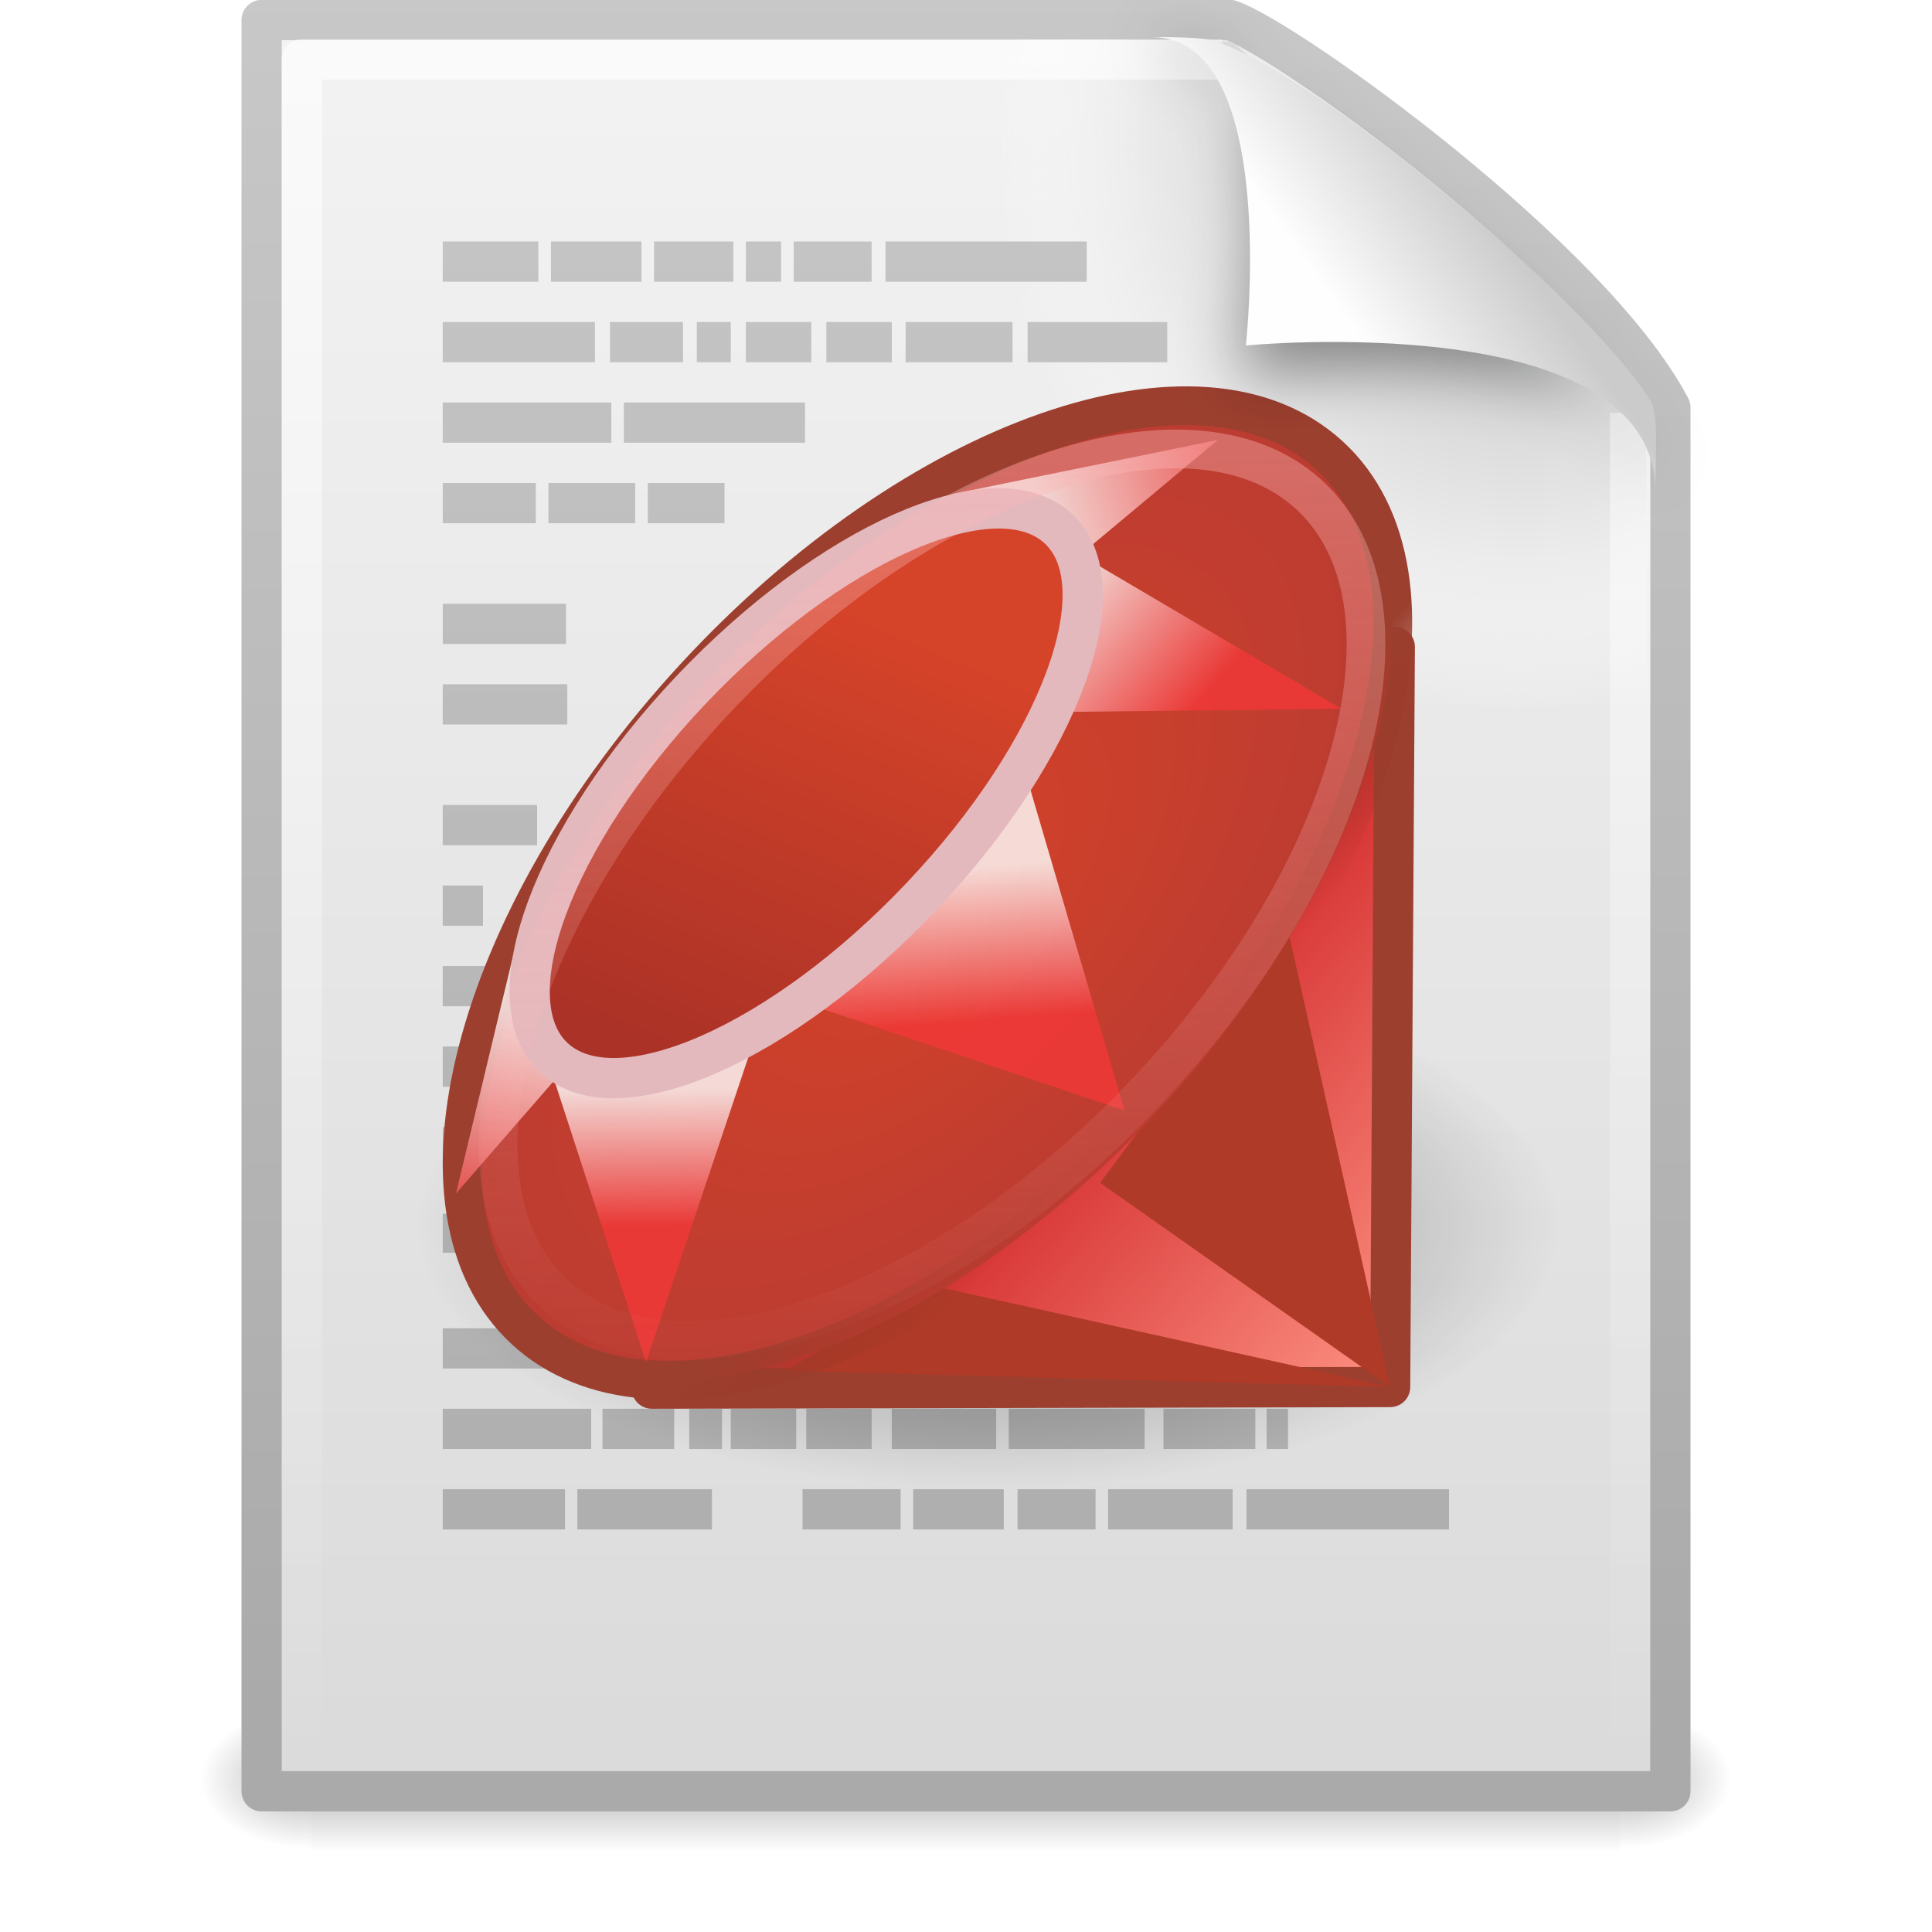
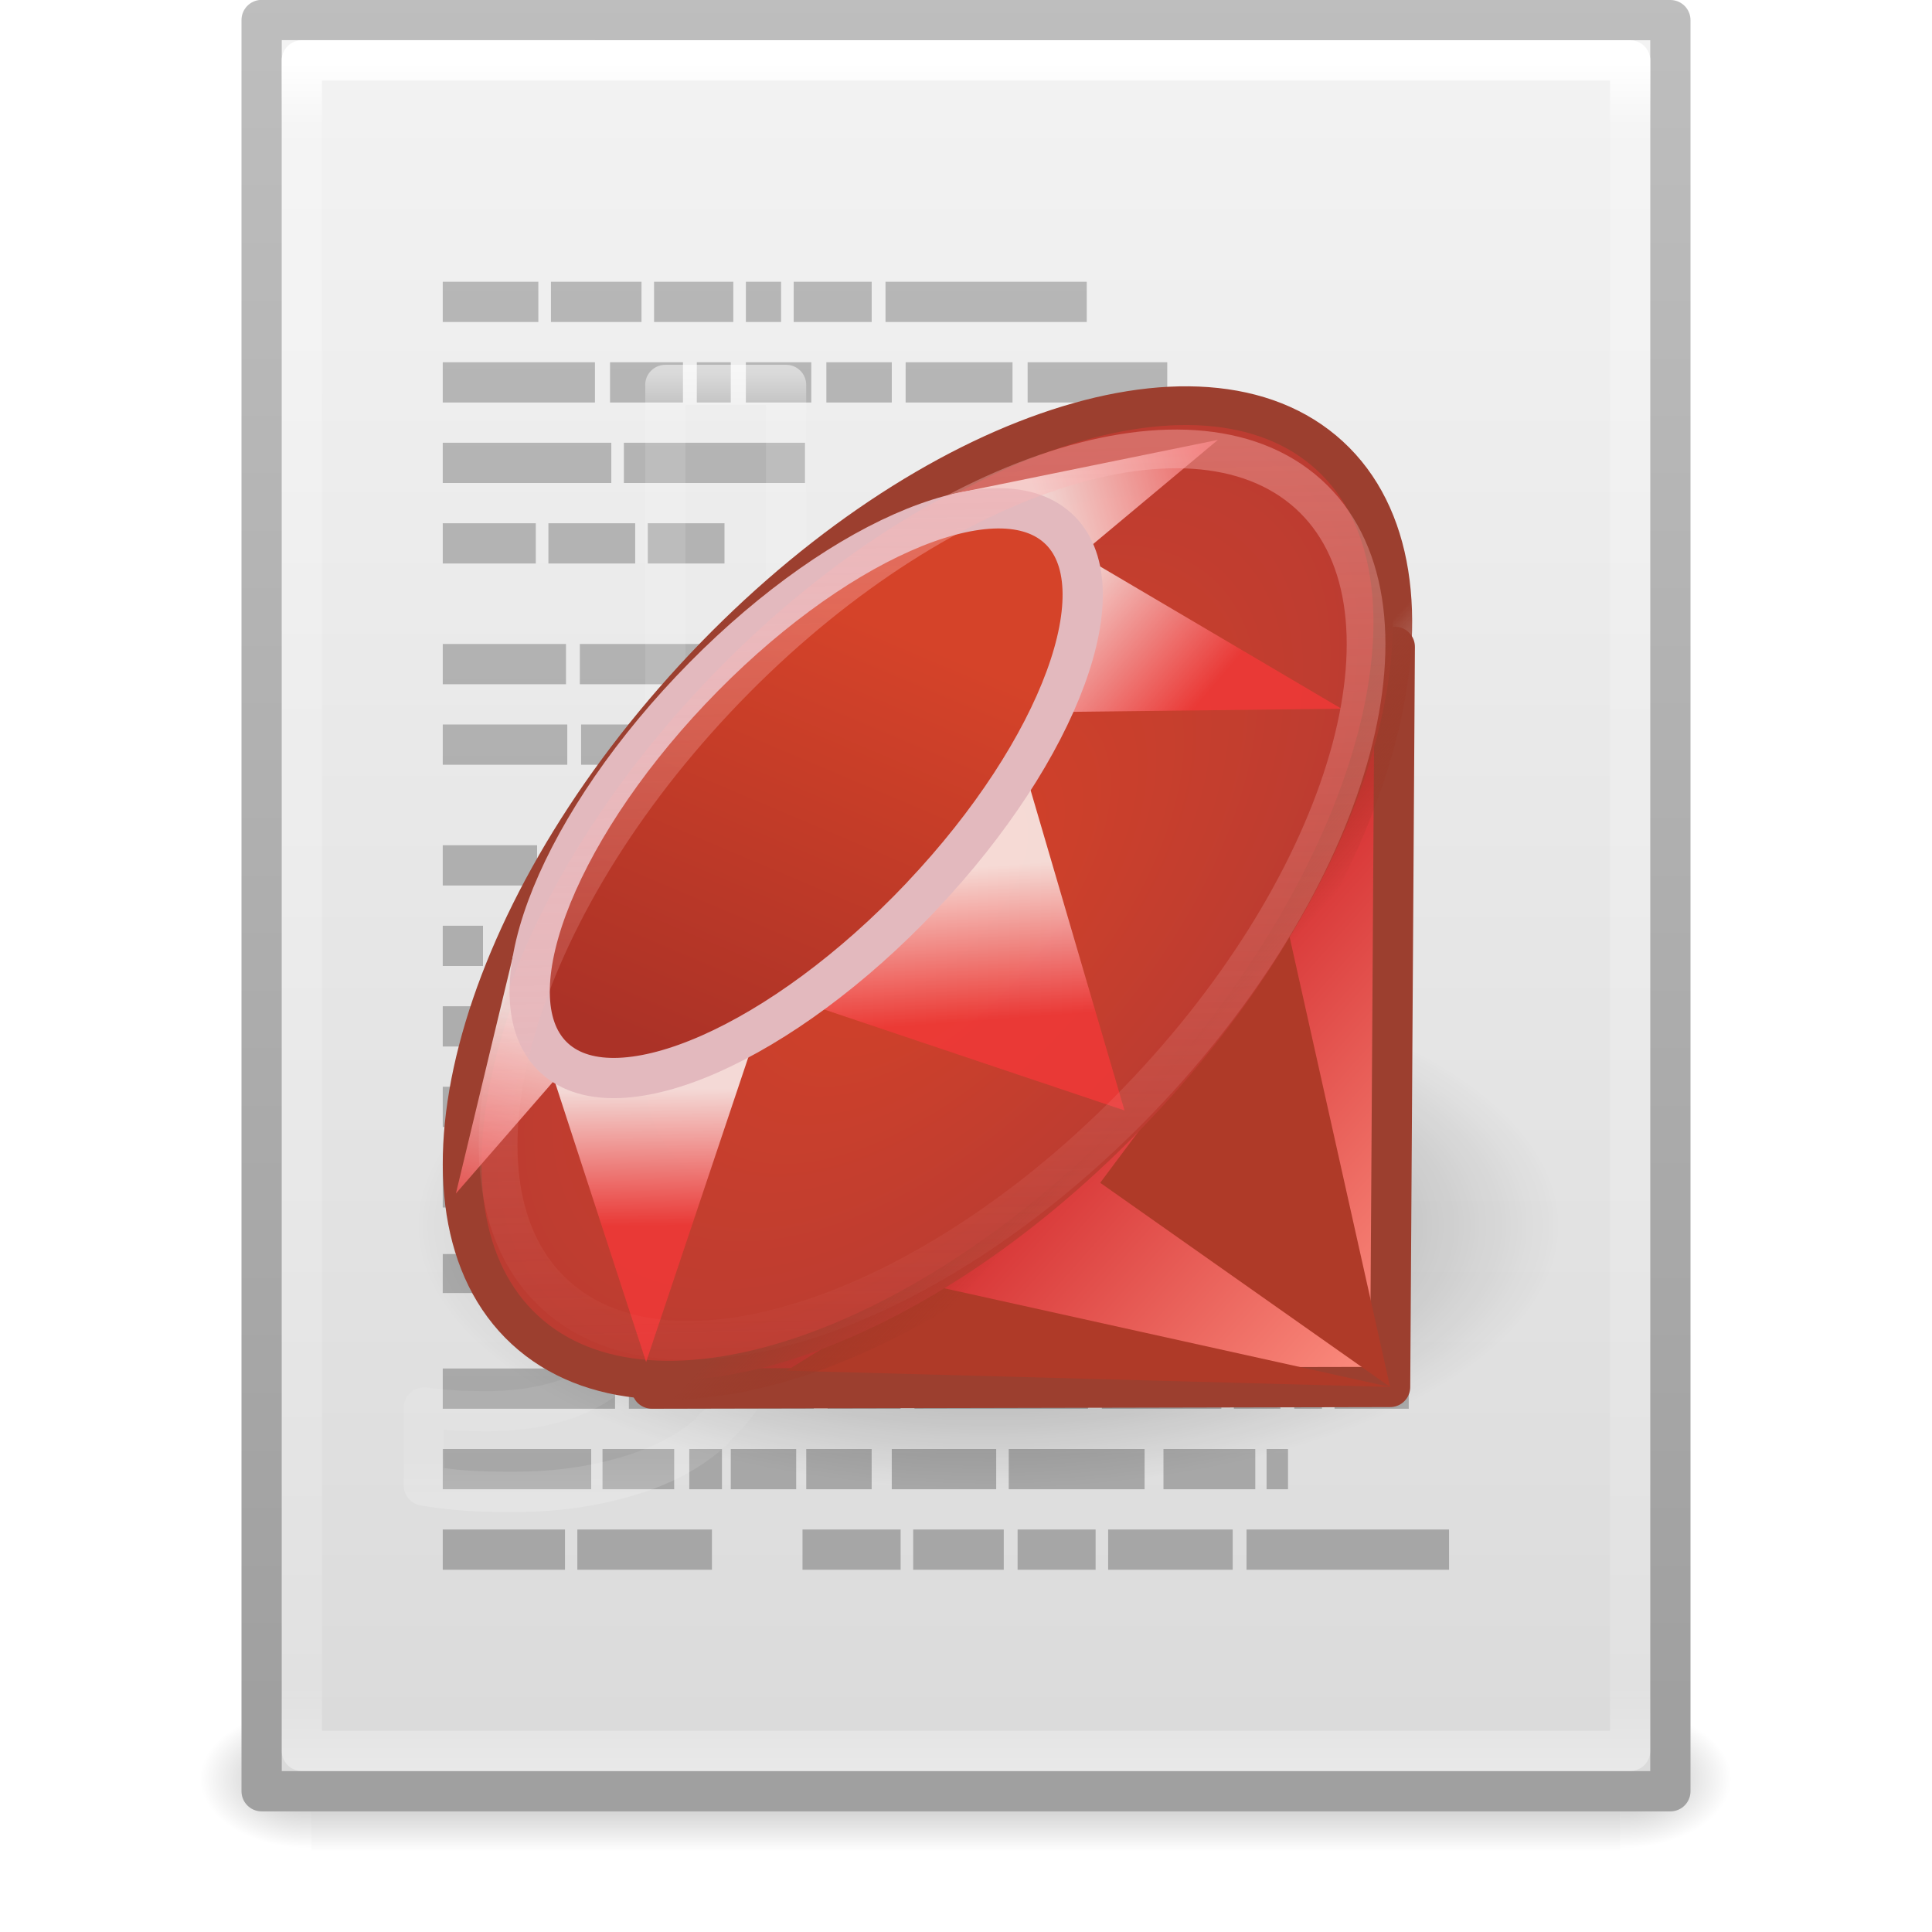
- <svg xmlns="http://www.w3.org/2000/svg" xmlns:xlink="http://www.w3.org/1999/xlink" version="1.0" width="48" height="48" id="svg2521">
-   <defs id="defs2523">
+ <svg xmlns="http://www.w3.org/2000/svg" xmlns:xlink="http://www.w3.org/1999/xlink" width="48px" height="48px" id="svg4277" version="1.1">
+   <defs id="defs4279">
+     <linearGradient xlink:href="#linearGradient4141" id="linearGradient4596-3" gradientUnits="userSpaceOnUse" gradientTransform="translate(34.97324,-3.606901)" x1="-10.106" y1="15.035" x2="-10.106" y2="37.037" />
+     <linearGradient id="linearGradient4141">
+       <stop offset="0" style="stop-color:#ffffff;stop-opacity:1;" id="stop4143" />
+       <stop id="stop4145" style="stop-color:#ffffff;stop-opacity:0.235;" offset="0.06" />
+       <stop offset="0.856" style="stop-color:#ffffff;stop-opacity:0.157;" id="stop4147" />
+       <stop offset="1" style="stop-color:#ffffff;stop-opacity:0.392;" id="stop4149" />
+     </linearGradient>
+     <linearGradient id="linearGradient3671-580">
+       <stop offset="0" style="stop-color:#fc93dc;stop-opacity:1" id="stop4088" />
+       <stop offset="0.262" style="stop-color:#da72d3;stop-opacity:1" id="stop4090" />
+       <stop offset="0.705" style="stop-color:#a33fab;stop-opacity:1" id="stop4092" />
+       <stop offset="1" style="stop-color:#502b58;stop-opacity:1" id="stop4094" />
+     </linearGradient>
+     <linearGradient id="linearGradient3707-662">
+       <stop offset="0" style="stop-color:#542f57;stop-opacity:1" id="stop4098" />
+       <stop offset="1" style="stop-color:#bb5ca4;stop-opacity:1" id="stop4100" />
+     </linearGradient>
+     <linearGradient xlink:href="#linearGradient3977-0-2" id="linearGradient4467-5" gradientUnits="userSpaceOnUse" gradientTransform="translate(4.116098,-3.606901)" x1="29.465" y1="12.866" x2="29.465" y2="41.03" />
+     <linearGradient id="linearGradient3977-0-2">
+       <stop offset="0" style="stop-color:#ffffff;stop-opacity:1;" id="stop3979-5-6" />
+       <stop id="stop3981-7-1" style="stop-color:#ffffff;stop-opacity:0.235;" offset="0.036" />
+       <stop offset="0.951" style="stop-color:#ffffff;stop-opacity:0.157;" id="stop3983-6-1" />
+       <stop offset="1" style="stop-color:#ffffff;stop-opacity:0.392;" id="stop3985-4-7" />
+     </linearGradient>
+     <linearGradient xlink:href="#linearGradient5031" id="linearGradient3797" x1="23.749" y1="44.759" x2="23.749" y2="0.498" gradientUnits="userSpaceOnUse" />
+     <linearGradient id="linearGradient5031">
+       <stop id="stop5033" style="stop-color:#a3a3a3;stop-opacity:1" offset="0" />
+       <stop id="stop5035" style="stop-color:#bababa;stop-opacity:1" offset="1" />
+     </linearGradient>
+     <linearGradient xlink:href="#linearGradient3977" id="linearGradient3988" gradientUnits="userSpaceOnUse" gradientTransform="matrix(0.8918919,0,0,1.135135,2.5946,-4.743231)" x1="24" y1="5.564" x2="24" y2="43" />
+     <linearGradient id="linearGradient3977">
+       <stop offset="0" style="stop-color:#ffffff;stop-opacity:1;" id="stop3979" />
+       <stop id="stop3981" style="stop-color:#ffffff;stop-opacity:0.235;" offset="0.036" />
+       <stop offset="0.951" style="stop-color:#ffffff;stop-opacity:0.157;" id="stop3983" />
+       <stop offset="1" style="stop-color:#ffffff;stop-opacity:0.392;" id="stop3985" />
+     </linearGradient>
+     <linearGradient xlink:href="#linearGradient3600" id="linearGradient3322" gradientUnits="userSpaceOnUse" gradientTransform="matrix(1,0,0,0.9561695,-9.9999999e-8,-1.914922)" x1="25.132" y1="0.985" x2="25.132" y2="47.013" />
+     <linearGradient id="linearGradient3600">
+       <stop id="stop3602" style="stop-color:#f4f4f4;stop-opacity:1" offset="0" />
+       <stop id="stop3604" style="stop-color:#dbdbdb;stop-opacity:1" offset="1" />
+     </linearGradient>
+     <linearGradient xlink:href="#linearGradient3104" id="linearGradient3324" gradientUnits="userSpaceOnUse" gradientTransform="matrix(0.8074968,0,0,0.8948322,59.41023,-2.980553)" x1="-51.786" y1="50.786" x2="-51.786" y2="2.906" />
+     <linearGradient id="linearGradient3104">
+       <stop id="stop3106" style="stop-color:#a0a0a0;stop-opacity:1;" offset="0" />
+       <stop id="stop3108" style="stop-color:#bebebe;stop-opacity:1;" offset="1" />
+     </linearGradient>
+     <radialGradient xlink:href="#linearGradient5060" id="radialGradient3327" gradientUnits="userSpaceOnUse" gradientTransform="matrix(0.02303995,0,0,0.01470022,26.36088,37.04018)" cx="605.714" cy="486.648" fx="605.714" fy="486.648" r="117.143" />
+     <linearGradient id="linearGradient5060">
+       <stop id="stop5062" style="stop-color:#000000;stop-opacity:1" offset="0" />
+       <stop id="stop5064" style="stop-color:#000000;stop-opacity:0" offset="1" />
+     </linearGradient>
+     <radialGradient xlink:href="#linearGradient5060" id="radialGradient3330" gradientUnits="userSpaceOnUse" gradientTransform="matrix(-0.02303994,0,0,0.01470022,21.62311,37.04018)" cx="605.714" cy="486.648" fx="605.714" fy="486.648" r="117.143" />
    <linearGradient id="linearGradient5048">
      <stop id="stop5050" style="stop-color:#000000;stop-opacity:0" offset="0" />
      <stop id="stop5056" style="stop-color:#000000;stop-opacity:1" offset="0.5" />
      <stop id="stop5052" style="stop-color:#000000;stop-opacity:0" offset="1" />
    </linearGradient>
-     <linearGradient x1="302.857" y1="366.648" x2="302.857" y2="609.505" id="linearGradient2647" xlink:href="#linearGradient5048" gradientUnits="userSpaceOnUse" gradientTransform="matrix(6.7324884e-2,0,0,1.4700216e-2,-0.3411391,37.04015)" />
-     <radialGradient cx="605.714" cy="486.648" r="117.143" fx="605.714" fy="486.648" id="radialGradient2644" xlink:href="#linearGradient5060" gradientUnits="userSpaceOnUse" gradientTransform="matrix(-2.3039943e-2,0,0,1.4700216e-2,21.62311,37.04018)" />
-     <linearGradient id="linearGradient5060">
-       <stop id="stop5062" style="stop-color:#000000;stop-opacity:1" offset="0" />
-       <stop id="stop5064" style="stop-color:#000000;stop-opacity:0" offset="1" />
+     <linearGradient y2="609.505" x2="302.857" y1="366.648" x1="302.857" gradientTransform="matrix(0.06732488,0,0,0.01470022,-0.3411391,37.04015)" gradientUnits="userSpaceOnUse" id="linearGradient4271" xlink:href="#linearGradient5048" />
+     <linearGradient xlink:href="#linearGradient3707-662" id="linearGradient3815" gradientUnits="userSpaceOnUse" gradientTransform="matrix(1,0,0,1.00684,2.123909,-2.322949)" x1="25" y1="73.142" x2="25" y2="12.115" />
+     <radialGradient xlink:href="#linearGradient3671-580" id="radialGradient3842" gradientUnits="userSpaceOnUse" gradientTransform="matrix(0,3.677965,-3.847406,0,63.64481,-30.19341)" cx="11.228" cy="10.191" fx="10.697" fy="10.191" r="12.672" />
+     <linearGradient xlink:href="#linearGradient5142" id="linearGradient3089" gradientUnits="userSpaceOnUse" gradientTransform="matrix(0.8289991,0.7523632,-0.8039045,0.8548338,-28.91773,-75.23395)" x1="91.248" y1="20.597" x2="105.098" y2="35.663" />
+     <linearGradient id="linearGradient5142">
+       <stop id="stop5144" style="stop-color:#fbb6b6;stop-opacity:1" offset="0" />
+       <stop id="stop5146" style="stop-color:#fbb6b6;stop-opacity:0" offset="1" />
    </linearGradient>
-     <radialGradient cx="605.714" cy="486.648" r="117.143" fx="605.714" fy="486.648" id="radialGradient2641" xlink:href="#linearGradient5060" gradientUnits="userSpaceOnUse" gradientTransform="matrix(2.3039948e-2,0,0,1.4700216e-2,26.36088,37.04018)" />
-     <linearGradient x1="-51.786" y1="50.786" x2="-51.786" y2="2.906" id="linearGradient2638" xlink:href="#linearGradient3104" gradientUnits="userSpaceOnUse" gradientTransform="matrix(0.8074968,0,0,0.8948322,59.41023,-2.980553)" />
-     <linearGradient id="linearGradient3600">
-       <stop id="stop3602" style="stop-color:#f4f4f4;stop-opacity:1" offset="0" />
-       <stop id="stop3604" style="stop-color:#dbdbdb;stop-opacity:1" offset="1" />
+     <linearGradient xlink:href="#linearGradient13645-430-425-17" id="linearGradient3092" gradientUnits="userSpaceOnUse" gradientTransform="matrix(0.5515104,0.4966222,-0.5368046,0.5664533,-14.55003,-44.69547)" x1="93.696" y1="41.635" x2="88.84" y2="26.961" />
+     <linearGradient id="linearGradient13645-430-425-17">
+       <stop id="stop4823" style="stop-color:#ab3227;stop-opacity:1" offset="0" />
+       <stop id="stop4825" style="stop-color:#d54329;stop-opacity:1" offset="1" />
    </linearGradient>
-     <linearGradient x1="25.132" y1="0.985" x2="25.132" y2="47.013" id="linearGradient2636" xlink:href="#linearGradient3600" gradientUnits="userSpaceOnUse" gradientTransform="matrix(1,0,0,0.9561695,-1.0064697e-7,-1.914922)" />
-     <radialGradient cx="102" cy="112.305" r="139.559" id="XMLID_8_" gradientUnits="userSpaceOnUse">
-       <stop id="stop41" style="stop-color:#b7b8b9;stop-opacity:1" offset="0" />
-       <stop id="stop47" style="stop-color:#ececec;stop-opacity:1" offset="0.189" />
-       <stop id="stop49" style="stop-color:#fafafa;stop-opacity:0" offset="0.257" />
-       <stop id="stop51" style="stop-color:#ffffff;stop-opacity:0" offset="0.301" />
-       <stop id="stop53" style="stop-color:#fafafa;stop-opacity:0" offset="0.531" />
-       <stop id="stop55" style="stop-color:#ebecec;stop-opacity:0" offset="0.845" />
-       <stop id="stop57" style="stop-color:#e1e2e3;stop-opacity:0" offset="1" />
-     </radialGradient>
-     <radialGradient cx="102" cy="112.305" r="139.559" id="radialGradient2633" xlink:href="#XMLID_8_" gradientUnits="userSpaceOnUse" gradientTransform="matrix(0.3617022,0,0,-0.3907784,0.8510637,47.517)" />
-     <linearGradient id="linearGradient3211">
-       <stop id="stop3213" style="stop-color:#ffffff;stop-opacity:1" offset="0" />
-       <stop id="stop3215" style="stop-color:#ffffff;stop-opacity:0" offset="1" />
+     <linearGradient xlink:href="#linearGradient13503-393-636-660" id="linearGradient3095" gradientUnits="userSpaceOnUse" gradientTransform="matrix(1.086961,-0.01247873,0.01247873,1.086961,-87.38983,48.88899)" x1="91.252" y1="-15.592" x2="92.604" y2="-20.793" />
+     <linearGradient id="linearGradient13503-393-636-660">
+       <stop id="stop4829" style="stop-color:#f33838;stop-opacity:1" offset="0" />
+       <stop id="stop4831" style="stop-color:#ffffff;stop-opacity:1" offset="1" />
    </linearGradient>
-     <linearGradient x1="24" y1="2" x2="24" y2="46.017" id="linearGradient2630" xlink:href="#linearGradient3211" gradientUnits="userSpaceOnUse" gradientTransform="matrix(1,0,0,0.9777778,0,-0.9666693)" />
-     <linearGradient id="linearGradient3104">
-       <stop id="stop3106" style="stop-color:#aaaaaa;stop-opacity:1" offset="0" />
-       <stop id="stop3108" style="stop-color:#c8c8c8;stop-opacity:1" offset="1" />
+     <linearGradient xlink:href="#linearGradient13503-262-391-358" id="linearGradient3098" gradientUnits="userSpaceOnUse" gradientTransform="matrix(1.086961,-0.01247873,0.01247873,1.086961,-72.07768,33.2899)" x1="95.631" y1="-19.534" x2="90.218" y2="-18.141" />
+     <linearGradient id="linearGradient13503-262-391-358">
+       <stop id="stop4781" style="stop-color:#f33838;stop-opacity:1" offset="0" />
+       <stop id="stop4783" style="stop-color:#ffffff;stop-opacity:1" offset="1" />
    </linearGradient>
-     <linearGradient x1="17.425" y1="44.873" x2="17.425" y2="-0.027" id="linearGradient2627" xlink:href="#linearGradient3104" gradientUnits="userSpaceOnUse" />
+     <linearGradient xlink:href="#linearGradient13503-167-938-817" id="linearGradient3101" gradientUnits="userSpaceOnUse" gradientTransform="matrix(1.086961,-0.01247873,0.01247873,1.086961,-76.92466,-10.13861)" x1="97.281" y1="27.188" x2="94.156" y2="24.438" />
+     <linearGradient id="linearGradient13503-167-938-817">
+       <stop id="stop4817" style="stop-color:#f33838;stop-opacity:1" offset="0" />
+       <stop id="stop4819" style="stop-color:#ffffff;stop-opacity:1" offset="1" />
+     </linearGradient>
+     <linearGradient xlink:href="#linearGradient13503-372-775-212" id="linearGradient3105" gradientUnits="userSpaceOnUse" gradientTransform="matrix(1.086961,-0.01247873,0.01247873,1.086961,-76.92466,-10.13861)" x1="92.25" y1="33.755" x2="92.031" y2="30.258" />
+     <linearGradient id="linearGradient13503-372-775-212">
+       <stop id="stop4811" style="stop-color:#f33838;stop-opacity:1" offset="0" />
+       <stop id="stop4813" style="stop-color:#ffffff;stop-opacity:1" offset="1" />
+     </linearGradient>
+     <linearGradient xlink:href="#linearGradient13503-332-487-296" id="linearGradient3108" gradientUnits="userSpaceOnUse" gradientTransform="matrix(1.086961,-0.01247873,0.01247873,1.086961,-76.92466,-10.13861)" x1="83.625" y1="38.323" x2="83.625" y2="35.208" />
+     <linearGradient id="linearGradient13503-332-487-296">
+       <stop id="stop4805" style="stop-color:#f33838;stop-opacity:1" offset="0" />
+       <stop id="stop4807" style="stop-color:#ffffff;stop-opacity:1" offset="1" />
+     </linearGradient>
+     <radialGradient xlink:href="#linearGradient5150-349" id="radialGradient3111" gradientUnits="userSpaceOnUse" gradientTransform="matrix(0.7994377,0.7289882,-1.379866,1.518231,-8.018492,-94.10899)" cx="93.541" cy="31.685" fx="93.541" fy="31.685" r="6.85" />
+     <linearGradient id="linearGradient5150-349">
+       <stop id="stop5371" style="stop-color:#d44228;stop-opacity:1" offset="0" />
+       <stop id="stop5373" style="stop-color:#bc3c31;stop-opacity:1" offset="1" />
+     </linearGradient>
+     <linearGradient xlink:href="#linearGradient3626-304-761-759-275" id="linearGradient3113" gradientUnits="userSpaceOnUse" gradientTransform="matrix(0.8953879,0.8289356,-0.8599741,0.932679,-33.46639,-84.90515)" x1="96.715" y1="34.202" x2="99.67" y2="34.206" />
+     <linearGradient id="linearGradient3626-304-761-759-275">
+       <stop id="stop5377" style="stop-color:#9c3f2f;stop-opacity:1" offset="0" />
+       <stop id="stop5379" style="stop-color:#9a3422;stop-opacity:0" offset="1" />
+     </linearGradient>
+     <linearGradient xlink:href="#linearGradient5134-621" id="linearGradient3117" gradientUnits="userSpaceOnUse" gradientTransform="matrix(0.9996346,0.02703048,-0.02703048,0.9996346,0.4420523,0.524596)" x1="27.041" y1="26.33" x2="35" y2="33" />
+     <linearGradient id="linearGradient5134-621">
+       <stop id="stop5857" style="stop-color:#d63233;stop-opacity:1" offset="0" />
+       <stop id="stop5859" style="stop-color:#fd9283;stop-opacity:1" offset="1" />
+     </linearGradient>
+     <radialGradient xlink:href="#linearGradient4114" id="radialGradient3120" gradientUnits="userSpaceOnUse" gradientTransform="matrix(1.158275,0,0,0.5328072,7.046889,-3.628923)" cx="15.116" cy="63.965" fx="15.116" fy="63.965" r="12.289" />
    <linearGradient id="linearGradient4114">
      <stop id="stop4116" style="stop-color:#000000;stop-opacity:1" offset="0" />
      <stop id="stop4118" style="stop-color:#000000;stop-opacity:0" offset="1" />
    </linearGradient>
-     <radialGradient cx="15.116" cy="63.965" r="12.289" fx="15.116" fy="63.965" id="radialGradient2624" xlink:href="#linearGradient4114" gradientUnits="userSpaceOnUse" gradientTransform="matrix(1.158275,0,0,0.5328072,7.046889,-3.628923)" />
-     <linearGradient id="linearGradient5134-621">
-       <stop id="stop5857" style="stop-color:#d63233;stop-opacity:1" offset="0" />
-       <stop id="stop5859" style="stop-color:#fd9283;stop-opacity:1" offset="1" />
-     </linearGradient>
-     <linearGradient x1="27.041" y1="26.33" x2="35" y2="33" id="linearGradient2621" xlink:href="#linearGradient5134-621" gradientUnits="userSpaceOnUse" gradientTransform="matrix(0.9996346,2.703048e-2,-2.703048e-2,0.9996346,0.441779,0.525898)" />
-     <linearGradient id="linearGradient3626-304-761-759-275">
-       <stop id="stop5377" style="stop-color:#9c3f2f;stop-opacity:1" offset="0" />
-       <stop id="stop5379" style="stop-color:#9a3422;stop-opacity:0" offset="1" />
-     </linearGradient>
-     <linearGradient x1="96.715" y1="34.202" x2="99.67" y2="34.206" id="linearGradient2617" xlink:href="#linearGradient3626-304-761-759-275" gradientUnits="userSpaceOnUse" gradientTransform="matrix(0.8953879,0.8289356,-0.8599741,0.932679,-33.46666,-84.90384)" />
-     <linearGradient id="linearGradient5150-349">
-       <stop id="stop5371" style="stop-color:#d44228;stop-opacity:1" offset="0" />
-       <stop id="stop5373" style="stop-color:#bc3c31;stop-opacity:1" offset="1" />
-     </linearGradient>
-     <radialGradient cx="93.541" cy="31.685" r="6.85" fx="93.541" fy="31.685" id="radialGradient2615" xlink:href="#linearGradient5150-349" gradientUnits="userSpaceOnUse" gradientTransform="matrix(0.7994377,0.7289882,-1.379866,1.518231,-8.018764,-94.10769)" />
-     <linearGradient id="linearGradient13503-332-487-296">
-       <stop id="stop4805" style="stop-color:#f33838;stop-opacity:1" offset="0" />
-       <stop id="stop4807" style="stop-color:#ffffff;stop-opacity:1" offset="1" />
-     </linearGradient>
-     <linearGradient x1="83.625" y1="38.323" x2="83.625" y2="35.208" id="linearGradient2612" xlink:href="#linearGradient13503-332-487-296" gradientUnits="userSpaceOnUse" gradientTransform="matrix(1.086961,-1.2478732e-2,1.2478732e-2,1.086961,-76.92493,-10.1373)" />
-     <linearGradient id="linearGradient13503-372-775-212">
-       <stop id="stop4811" style="stop-color:#f33838;stop-opacity:1" offset="0" />
-       <stop id="stop4813" style="stop-color:#ffffff;stop-opacity:1" offset="1" />
-     </linearGradient>
-     <linearGradient x1="92.25" y1="33.755" x2="92.031" y2="30.258" id="linearGradient2609" xlink:href="#linearGradient13503-372-775-212" gradientUnits="userSpaceOnUse" gradientTransform="matrix(1.086961,-1.2478732e-2,1.2478732e-2,1.086961,-76.92493,-10.1373)" />
-     <linearGradient id="linearGradient13503-167-938-817">
-       <stop id="stop4817" style="stop-color:#f33838;stop-opacity:1" offset="0" />
-       <stop id="stop4819" style="stop-color:#ffffff;stop-opacity:1" offset="1" />
-     </linearGradient>
-     <linearGradient x1="97.281" y1="27.188" x2="94.156" y2="24.438" id="linearGradient2606" xlink:href="#linearGradient13503-167-938-817" gradientUnits="userSpaceOnUse" gradientTransform="matrix(1.086961,-1.2478732e-2,1.2478732e-2,1.086961,-76.92493,-10.1373)" />
-     <linearGradient id="linearGradient13503-262-391-358">
-       <stop id="stop4781" style="stop-color:#f33838;stop-opacity:1" offset="0" />
-       <stop id="stop4783" style="stop-color:#ffffff;stop-opacity:1" offset="1" />
-     </linearGradient>
-     <linearGradient x1="95.631" y1="-19.534" x2="90.218" y2="-18.141" id="linearGradient2603" xlink:href="#linearGradient13503-262-391-358" gradientUnits="userSpaceOnUse" gradientTransform="matrix(1.086961,-1.2478732e-2,1.2478732e-2,1.086961,-72.07795,33.29121)" />
-     <linearGradient id="linearGradient13503-393-636-660">
-       <stop id="stop4829" style="stop-color:#f33838;stop-opacity:1" offset="0" />
-       <stop id="stop4831" style="stop-color:#ffffff;stop-opacity:1" offset="1" />
-     </linearGradient>
-     <linearGradient x1="91.252" y1="-15.592" x2="92.604" y2="-20.793" id="linearGradient2600" xlink:href="#linearGradient13503-393-636-660" gradientUnits="userSpaceOnUse" gradientTransform="matrix(1.086961,-1.2478732e-2,1.2478732e-2,1.086961,-87.3901,48.89029)" />
-     <linearGradient id="linearGradient13645-430-425-17">
-       <stop id="stop4823" style="stop-color:#ab3227;stop-opacity:1" offset="0" />
-       <stop id="stop4825" style="stop-color:#d54329;stop-opacity:1" offset="1" />
-     </linearGradient>
-     <linearGradient x1="93.696" y1="41.635" x2="88.84" y2="26.961" id="linearGradient2597" xlink:href="#linearGradient13645-430-425-17" gradientUnits="userSpaceOnUse" gradientTransform="matrix(0.5515104,0.4966222,-0.5368046,0.5664533,-14.5503,-44.69416)" />
-     <linearGradient id="linearGradient5142">
-       <stop id="stop5144" style="stop-color:#fbb6b6;stop-opacity:1" offset="0" />
-       <stop id="stop5146" style="stop-color:#fbb6b6;stop-opacity:0" offset="1" />
-     </linearGradient>
-     <linearGradient x1="91.248" y1="20.597" x2="105.098" y2="35.663" id="linearGradient2594" xlink:href="#linearGradient5142" gradientUnits="userSpaceOnUse" gradientTransform="matrix(0.8289991,0.7523632,-0.8039045,0.8548338,-28.918,-75.23265)" />
-     <filter id="filter3212" x="-0.148" width="1.297" y="-0.164" height="1.329">
-       <feGaussianBlur stdDeviation="0.774" id="feGaussianBlur3214" />
-     </filter>
-     <linearGradient id="linearGradient8589">
-       <stop id="stop8591" style="stop-color:#fefefe;stop-opacity:1" offset="0" />
-       <stop id="stop8593" style="stop-color:#cbcbcb;stop-opacity:1" offset="1" />
-     </linearGradient>
-     <linearGradient x1="32.892" y1="8.059" x2="36.358" y2="5.457" id="linearGradient2590" xlink:href="#linearGradient8589" gradientUnits="userSpaceOnUse" gradientTransform="matrix(0.9976985,0,0,1.040687,0.1638029,-1.105794)" />
+     <radialGradient r="12.289" fy="63.965" fx="15.116" cy="63.965" cx="15.116" gradientTransform="matrix(1.158275,0,0,0.5328072,7.047162,-3.630225)" gradientUnits="userSpaceOnUse" id="radialGradient3210" xlink:href="#linearGradient4114" />
  </defs>
  <g id="layer1">
-     <rect width="32.508" height="3.57" x="7.738" y="42.43" id="rect2879" style="opacity:0.3;fill:url(#linearGradient2647);fill-opacity:1;fill-rule:nonzero;stroke:none;stroke-width:1;stroke-linecap:round;stroke-linejoin:miter;marker:none;marker-start:none;marker-mid:none;marker-end:none;stroke-miterlimit:4;stroke-dasharray:none;stroke-dashoffset:0;stroke-opacity:1;visibility:visible;display:inline;overflow:visible" />
-     <path d="M 7.738,42.43 C 7.738,42.43 7.738,46 7.738,46 C 6.551,46.007 4.869,45.2 4.869,44.215 C 4.869,43.229 6.194,42.43 7.738,42.43 z" id="path2881" style="opacity:0.3;fill:url(#radialGradient2644);fill-opacity:1;fill-rule:nonzero;stroke:none;stroke-width:1;stroke-linecap:round;stroke-linejoin:miter;marker:none;marker-start:none;marker-mid:none;marker-end:none;stroke-miterlimit:4;stroke-dasharray:none;stroke-dashoffset:0;stroke-opacity:1;visibility:visible;display:inline;overflow:visible" />
-     <path d="M 40.246,42.43 C 40.246,42.43 40.246,46 40.246,46 C 41.433,46.007 43.115,45.2 43.115,44.215 C 43.115,43.229 41.79,42.43 40.246,42.43 z" id="path2883" style="opacity:0.3;fill:url(#radialGradient2641);fill-opacity:1;fill-rule:nonzero;stroke:none;stroke-width:1;stroke-linecap:round;stroke-linejoin:miter;marker:none;marker-start:none;marker-mid:none;marker-end:none;stroke-miterlimit:4;stroke-dasharray:none;stroke-dashoffset:0;stroke-opacity:1;visibility:visible;display:inline;overflow:visible" />
-     <path d="M 6.5,0.497 C 14.52,0.497 22.541,0.497 30.561,0.497 C 31.968,0.972 39.526,6.379 41.5,10.124 C 41.5,21.583 41.5,33.043 41.5,44.503 C 29.833,44.503 18.167,44.503 6.5,44.503 C 6.5,29.834 6.5,15.166 6.5,0.497 z" id="path4160" style="fill:url(#linearGradient2636);fill-opacity:1;stroke:url(#linearGradient2638);stroke-width:1;stroke-linecap:butt;stroke-linejoin:round;stroke-miterlimit:4;stroke-dasharray:none;stroke-dashoffset:0;stroke-opacity:1;display:inline" />
-     <path d="M 7.362,44 C 7.162,44 7,43.825 7,43.609 L 7,1.405 C 7,1.189 7.162,1.014 7.362,1.014 C 14.845,1.122 23.137,0.853 30.611,1.041 L 40.894,9.907 L 41,43.609 C 41,43.825 40.838,44 40.638,44 L 7.362,44 z" id="path4191" style="fill:url(#radialGradient2633);fill-opacity:1" />
-     <path d="M 40.5,10.259 C 40.5,21.208 40.5,32.573 40.5,43.522 C 29.5,43.522 18.5,43.522 7.5,43.522 C 7.5,29.507 7.5,15.493 7.5,1.478 C 15.062,1.478 22.804,1.478 30.366,1.478" id="path2435" style="opacity:0.6;fill:none;fill-opacity:1;stroke:url(#linearGradient2630);stroke-width:1;stroke-linecap:butt;stroke-linejoin:round;stroke-miterlimit:4;stroke-dasharray:none;stroke-dashoffset:0;stroke-opacity:1;display:inline" />
-     <path d="M 11,6 L 11,7 L 13.375,7 L 13.375,6 L 11,6 z M 13.688,6 L 13.688,7 L 15.938,7 L 15.938,6 L 13.688,6 z M 16.25,6 L 16.25,7 L 18.219,7 L 18.219,6 L 16.25,6 z M 18.531,6 L 18.531,7 L 19.406,7 L 19.406,6 L 18.531,6 z M 19.719,6 L 19.719,7 L 21.656,7 L 21.656,6 L 19.719,6 z M 22,6 L 22,7 L 27,7 L 27,6 L 22,6 z M 11,8 L 11,9 L 14.781,9 L 14.781,8 L 11,8 z M 15.156,8 L 15.156,9 L 16.969,9 L 16.969,8 L 15.156,8 z M 17.312,8 L 17.312,9 L 18.156,9 L 18.156,8 L 17.312,8 z M 18.531,8 L 18.531,9 L 20.156,9 L 20.156,8 L 18.531,8 z M 20.531,8 L 20.531,9 L 22.156,9 L 22.156,8 L 20.531,8 z M 22.5,8 L 22.5,9 L 25.156,9 L 25.156,8 L 22.5,8 z M 25.531,8 L 25.531,9 L 29,9 L 29,8 L 25.531,8 z M 11,10 L 11,11 L 15.188,11 L 15.188,10 L 11,10 z M 15.5,10 L 15.5,11 L 20,11 L 20,10 L 15.5,10 z M 11,12 L 11,13 L 13.312,13 L 13.312,12 L 11,12 z M 13.625,12 L 13.625,13 L 15.781,13 L 15.781,12 L 13.625,12 z M 16.094,12 L 16.094,13 L 18,13 L 18,12 L 16.094,12 z M 19.938,37 L 19.938,38 L 22.375,38 L 22.375,37 L 19.938,37 z M 22.688,37 L 22.688,38 L 24.938,38 L 24.938,37 L 22.688,37 z M 25.281,37 L 25.281,38 L 27.219,38 L 27.219,37 L 25.281,37 z M 27.531,37 L 27.531,38 L 30.625,38 L 30.625,37 L 27.531,37 z M 30.969,37 L 30.969,38 L 36,38 L 36,37 L 30.969,37 z M 11,15 L 11,16 L 14.062,16 L 14.062,15 L 11,15 z M 11,17 L 11,18 L 14.094,18 L 14.094,17 L 11,17 z M 15.625,33 L 15.625,34 L 20.219,34 L 20.219,33 L 15.625,33 z M 20.562,33 L 20.562,34 L 22.375,34 L 22.375,33 L 20.562,33 z M 22.719,33 L 22.719,34 L 27.031,34 L 27.031,33 L 22.719,33 z M 27.375,33 L 27.375,34 L 30.344,34 L 30.344,33 L 27.375,33 z M 30.656,33 L 30.656,34 L 31.812,34 L 31.812,33 L 30.656,33 z M 32.156,33 L 32.156,34 L 32.844,34 L 32.844,33 L 32.156,33 z M 33.156,33 L 33.156,34 L 35,34 L 35,33 L 33.156,33 z M 17.125,35 L 17.125,36 L 17.938,36 L 17.938,35 L 17.125,35 z M 18.156,35 L 18.156,36 L 19.781,36 L 19.781,35 L 18.156,35 z M 20.031,35 L 20.031,36 L 21.656,36 L 21.656,35 L 20.031,35 z M 22.156,35 L 22.156,36 L 24.75,36 L 24.75,35 L 22.156,35 z M 25.062,35 L 25.062,36 L 28.438,36 L 28.438,35 L 25.062,35 z M 28.906,35 L 28.906,36 L 31.188,36 L 31.188,35 L 28.906,35 z M 31.469,35 L 31.469,36 L 32,36 L 32,35 L 31.469,35 z M 11,37 L 14.037,37 L 14.037,38 L 11,38 L 11,37 z M 11,22 L 11,23 L 12,23 L 12,22 L 11,22 z M 11,33 L 11,34 L 15.281,34 L 15.281,33 L 11,33 z M 11,35 L 11,36 L 14.688,36 L 14.688,35 L 11,35 z M 14.969,35 L 14.969,36 L 16.75,36 L 16.75,35 L 14.969,35 z M 14.344,37 L 14.344,38 L 17.688,38 L 17.688,37 L 14.344,37 z M 11,20 L 11,21 L 13.344,21 L 13.344,20 L 11,20 z M 11,24 L 11,25 L 13.75,25 L 13.75,24 L 11,24 z M 11,26 L 11,27 L 13.938,27 L 13.938,26 L 11,26 z M 11,28 L 11,29 L 13.531,29 L 13.531,28 L 11,28 z M 11,30.156 L 11,31.125 L 13.219,31.125 L 13.219,30.156 L 11,30.156 z" id="path4149" style="fill:url(#linearGradient2627);fill-opacity:1;stroke:none;stroke-width:0.455;stroke-linecap:square;stroke-linejoin:miter;stroke-miterlimit:4;stroke-dashoffset:0;stroke-opacity:1;display:inline" />
-     <path d="M 38.789,30.452 C 38.79,34.069 32.417,37.001 24.555,37.001 C 16.692,37.001 10.319,34.069 10.321,30.452 C 10.319,26.836 16.692,23.903 24.555,23.903 C 32.417,23.903 38.79,26.836 38.789,30.452 z" id="path4112" style="opacity:0.429;fill:url(#radialGradient2624);fill-opacity:1;stroke:none;stroke-opacity:1;display:inline" />
-     <path d="M 34.653,16.071 L 34.537,34.46 L 16.194,34.5 L 34.653,16.071 z" id="path16493" style="fill:url(#linearGradient2621);fill-opacity:1;fill-rule:evenodd;stroke:#9c3f2f;stroke-width:1px;stroke-linecap:butt;stroke-linejoin:round;stroke-opacity:1" />
-     <path d="M 34.537,34.46 L 32.006,23.128 L 27.333,29.386 L 34.537,34.46 z M 34.537,34.46 L 23.01,31.908 L 19.542,34.054 L 34.537,34.46 z" id="path16495" style="fill:#af3a28;fill-opacity:1;fill-rule:evenodd;stroke:none;stroke-width:1px;stroke-linecap:butt;stroke-linejoin:miter;stroke-opacity:1" />
-     <path d="M 28.828,27.545 C 23.304,33.535 16.237,35.995 13.039,33.042 C 9.842,30.089 11.722,22.839 17.241,16.844 C 22.759,10.849 29.829,8.377 33.036,11.321 C 36.243,14.265 34.373,21.511 28.86,27.51" id="path16499" style="fill:url(#radialGradient2615);fill-opacity:1;fill-rule:nonzero;stroke:url(#linearGradient2617);stroke-width:0.962;stroke-linecap:round;stroke-linejoin:round;stroke-miterlimit:4;stroke-dasharray:none;stroke-dashoffset:0;stroke-opacity:1" />
-     <path d="M 16.052,33.842 L 19.139,24.634 L 13.164,24.975 L 16.052,33.842 z" id="path16503" style="opacity:0.803;fill:url(#linearGradient2612);fill-opacity:1;fill-rule:evenodd;stroke:none;stroke-width:1px;stroke-linecap:butt;stroke-linejoin:bevel;stroke-opacity:1" />
-     <path d="M 27.938,27.591 L 25.039,17.704 L 19.139,24.634 L 27.938,27.591 z" id="path16505" style="opacity:0.803;fill:url(#linearGradient2609);fill-opacity:1;fill-rule:evenodd;stroke:none;stroke-width:1px;stroke-linecap:butt;stroke-linejoin:bevel;stroke-opacity:1" />
-     <path d="M 25.187,12.811 L 33.327,17.609 L 24.971,17.705 L 25.187,12.811 z" id="path16507" style="opacity:0.803;fill:url(#linearGradient2606);fill-opacity:1;fill-rule:evenodd;stroke:none;stroke-width:1px;stroke-linecap:butt;stroke-linejoin:bevel;stroke-opacity:1" />
-     <path d="M 30.257,10.93 L 26.641,13.95 L 23.643,12.279 L 30.257,10.93 z" id="path16509" style="opacity:0.803;fill:url(#linearGradient2603);fill-opacity:1;fill-rule:evenodd;stroke:none;stroke-width:1px;stroke-linecap:butt;stroke-linejoin:miter;stroke-opacity:1" />
-     <path d="M 13.848,26.754 L 11.328,29.653 L 12.757,23.708 L 13.848,26.754 z" id="path16511" style="opacity:0.803;fill:url(#linearGradient2600);fill-opacity:1;fill-rule:evenodd;stroke:none;stroke-width:1px;stroke-linecap:butt;stroke-linejoin:miter;stroke-opacity:1" />
-     <path d="M 22.887,22.28 C 19.439,25.919 15.366,27.719 13.786,26.302 C 12.206,24.885 13.718,20.788 17.163,17.147 C 20.608,13.507 24.684,11.7 26.269,13.111 C 27.854,14.522 26.349,18.617 22.906,22.259" id="path16513" style="fill:url(#linearGradient2597);fill-opacity:1;fill-rule:nonzero;stroke:#e3b9be;stroke-width:1;stroke-linecap:round;stroke-linejoin:round;stroke-miterlimit:4;stroke-dasharray:none;stroke-dashoffset:0;stroke-opacity:1" />
-     <path d="M 28.514,27.092 C 23.35,32.582 16.767,34.858 13.807,32.178 C 10.846,29.497 12.627,22.874 17.786,17.38 C 22.945,11.886 29.53,9.599 32.499,12.27 C 35.468,14.942 33.698,21.562 28.544,27.06" id="path3614" style="opacity:0.4;fill:none;fill-opacity:1;fill-rule:nonzero;stroke:url(#linearGradient2594);stroke-width:0.962;stroke-linecap:round;stroke-linejoin:round;stroke-miterlimit:4;stroke-dasharray:none;stroke-dashoffset:0;stroke-opacity:1" />
-     <path d="M 28.617,0.921 C 32.9,0.921 30.771,9.404 30.771,9.404 C 30.771,9.404 41.128,7.602 41.128,12.223 C 41.128,9.613 29.826,1.495 28.617,0.921 z" id="path12038" style="opacity:0.4;fill:#000000;fill-opacity:1;fill-rule:evenodd;stroke:none;stroke-width:1px;stroke-linecap:butt;stroke-linejoin:miter;stroke-opacity:1;display:inline;filter:url(#filter3212)" />
-     <path d="M 28.617,0.921 C 31.804,0.921 30.953,8.583 30.953,8.583 C 30.953,8.583 41.128,7.602 41.128,12.223 C 41.128,11.097 41.214,10.291 40.994,9.94 C 39.416,7.415 32.599,1.751 30.137,1.009 C 29.953,0.953 29.544,0.921 28.617,0.921 z" id="path4474" style="fill:url(#linearGradient2590);fill-opacity:1;fill-rule:evenodd;stroke:none;stroke-width:1px;stroke-linecap:butt;stroke-linejoin:miter;stroke-opacity:1;display:inline" />
+     <rect style="opacity:0.3;fill:url(#linearGradient4271);fill-opacity:1;fill-rule:nonzero;stroke:none;stroke-width:1;marker:none;visibility:visible;display:inline;overflow:visible" id="rect2879" y="42.43" x="7.738" height="3.57" width="32.508" />
+     <path style="opacity:0.3;fill:url(#radialGradient3330);fill-opacity:1;fill-rule:nonzero;stroke:none;stroke-width:1;marker:none;visibility:visible;display:inline;overflow:visible" id="path2881" d="m 7.738,42.43 c 0,0 0,3.57 0,3.57 -1.187,0.007 -2.868,-0.8 -2.868,-1.785 0,-0.985 1.324,-1.785 2.868,-1.785 z" />
+     <path style="opacity:0.3;fill:url(#radialGradient3327);fill-opacity:1;fill-rule:nonzero;stroke:none;stroke-width:1;marker:none;visibility:visible;display:inline;overflow:visible" id="path2883" d="m 40.246,42.43 c 0,0 0,3.57 0,3.57 1.187,0.007 2.868,-0.8 2.868,-1.785 0,-0.985 -1.324,-1.785 -2.868,-1.785 z" />
+     <path style="fill:url(#linearGradient3322);fill-opacity:1;stroke:url(#linearGradient3324);stroke-width:1;stroke-linecap:butt;stroke-linejoin:round;stroke-miterlimit:4;stroke-opacity:1;stroke-dasharray:none;stroke-dashoffset:0;display:inline" id="path4160" d="M 6.5,0.497 C 14.52,0.497 41.5,0.5 41.5,0.5 l 4.2e-5,44.003 c 0,0 -23.333,0 -35,0 0,-14.669 0,-29.337 0,-44.006 z" />
+     <path style="fill:none;stroke:url(#linearGradient3988);stroke-width:1;stroke-linecap:round;stroke-linejoin:round;stroke-miterlimit:4;stroke-opacity:1;stroke-dasharray:none;stroke-dashoffset:0" d="m 40.5,43.5 -33,0 0,-42 33,0 z" id="rect6741-1" />
+     <path id="path5302" style="fill:url(#linearGradient3797);fill-opacity:1;stroke:none;display:inline" d="m 11,21 0,1 2.344,0 0,-1 L 11,21 z m 0,4 0,1 2.75,0 0,-1 -2.75,0 z m 0,2 0,1 2.938,0 0,-1 L 11,27 z m 0,2 0,1 2.531,0 0,-1 L 11,29 z m 0,2.156 0,0.969 2.219,0 0,-0.969 -2.219,0 z M 13.75,21 l 0,1 2.25,0 0,-1 -2.25,0 z m -2.75,2 0,1 1,0 0,-1 -1,0 z m 3.156,2 0,1 1.844,0 0,-1 -1.844,0 z m 0.125,2 0,1 2.719,0 0,-1 -2.719,0 z m -0.344,2 0,1 2.062,0 0,-1 -2.062,0 z m -0.375,2.156 0,0.969 2.125,0 0,-0.969 -2.125,0 z M 11,34 l 0,1 4.281,0 0,-1 L 11,34 z m 0,2 0,1 3.688,0 0,-1 L 11,36 z m 3.969,0 0,1 1.781,0 0,-1 -1.781,0 z m -0.625,2 0,1 3.344,0 0,-1 -3.344,0 z M 11,38 l 3.037,0 0,1 L 11,39 11,38 z m 3.406,-22 0,1 5.594,0 0,-1 -5.594,0 z m 0.031,2 0,1 5.094,0 0,-1 -5.094,0 z m 1.188,16 0,1 4.594,0 0,-1 -4.594,0 z m 4.938,0 0,1 1.812,0 0,-1 -1.812,0 z m 2.156,0 0,1 4.312,0 0,-1 -4.312,0 z m 4.656,0 0,1 2.969,0 0,-1 -2.969,0 z m 3.281,0 0,1 1.156,0 0,-1 -1.156,0 z m 1.5,0 0,1 0.688,0 0,-1 -0.688,0 z m 1,0 0,1 1.844,0 0,-1 -1.844,0 z m -16.031,2 0,1 0.812,0 0,-1 -0.812,0 z m 1.031,0 0,1 1.625,0 0,-1 -1.625,0 z m 1.875,0 0,1 1.625,0 0,-1 -1.625,0 z m 2.125,0 0,1 2.594,0 0,-1 -2.594,0 z m 2.906,0 0,1 3.375,0 0,-1 -3.375,0 z m 3.844,0 0,1 2.281,0 0,-1 -2.281,0 z m 2.562,0 0,1 L 32,37 32,36 31.469,36 z M 11,16 l 0,1 3.062,0 0,-1 L 11,16 z m 0,2 0,1 3.094,0 0,-1 L 11,18 z m 0,-11 0,1 2.375,0 0,-1 -2.375,0 z m 2.688,0 0,1 2.25,0 0,-1 -2.25,0 z m 2.562,0 0,1 1.969,0 0,-1 -1.969,0 z m 2.281,0 0,1 0.875,0 0,-1 -0.875,0 z m 1.188,0 0,1 1.938,0 0,-1 -1.938,0 z m 2.281,0 0,1 5,0 0,-1 -5,0 z m -11,2 L 11,10 l 3.781,0 0,-1 -3.781,0 z m 4.156,0 0,1 1.812,0 0,-1 -1.812,0 z m 2.156,0 0,1 0.844,0 0,-1 -0.844,0 z m 1.219,0 0,1 1.625,0 0,-1 -1.625,0 z m 2,0 0,1 1.625,0 0,-1 -1.625,0 z m 1.969,0 0,1 2.656,0 0,-1 -2.656,0 z m 3.031,0 0,1 3.469,0 0,-1 -3.469,0 z M 11,11 l 0,1 4.188,0 0,-1 L 11,11 z m 4.5,0 0,1 4.5,0 0,-1 -4.5,0 z m -4.5,2 0,1 2.312,0 0,-1 L 11,13 z m 2.625,0 0,1 2.156,0 0,-1 -2.156,0 z m 2.469,0 0,1 1.906,0 0,-1 -1.906,0 z m 3.812,5 0,1 1.906,0 0,-1 -1.906,0 z m 2.219,0 0,1 1.906,0 0,-1 -1.906,0 z m 2.219,0 0,1 2.75,0 0,-1 -2.75,0 z m 3.094,0 0,1 0.562,0 0,-1 -0.562,0 z M 20,25 l 0,1 2.344,0 0,-1 L 20,25 z m 2.656,0 0,1 2.188,0 0,-1 -2.188,0 z m 2.5,0 0,1 L 27,26 27,25 25.156,25 z M 20,27 l 0,1 1.875,0 0,-1 L 20,27 z m 2.188,0 0,1 4.812,0 0,-1 -4.812,0 z m 5.125,0 0,1 3.688,0 0,-1 -3.688,0 z M 20,29 l 0,1 2.438,0 0,-1 L 20,29 z m 2.781,0 0,1 4.281,0 0,-1 -4.281,0 z m 4.594,0 0,1 2.938,0 0,-1 -2.938,0 z M 20,31.125 l 0,0.969 1.875,0 0,-0.969 -1.875,0 z m 2.188,0 0,0.969 1.906,0 0,-0.969 -1.906,0 z m 2.219,0 0,0.969 2.719,0 0,-0.969 -2.719,0 z m 3.031,0 0,0.969 0.562,0 0,-0.969 -0.562,0 z m 0.875,0 0,0.969 3.531,0 0,-0.969 -3.531,0 z m -8.375,6.875 0,1 2.438,0 0,-1 -2.438,0 z m 2.75,0 0,1 2.25,0 0,-1 -2.25,0 z m 2.594,0 0,1 1.938,0 0,-1 -1.938,0 z m 2.25,0 0,1 3.094,0 0,-1 -3.094,0 z m 3.438,0 0,1 5.031,0 0,-1 -5.031,0 z" />
+     <path style="opacity:0.5;color:#000000;fill:none;stroke:url(#linearGradient4467-5);stroke-width:1;stroke-linecap:butt;stroke-linejoin:round;stroke-miterlimit:4;stroke-opacity:1;stroke-dashoffset:0;marker:none;visibility:visible;display:inline;overflow:visible;enable-background:accumulate" d="m 16.531,9.563 0,21.156 c -3e-6,0.745 -0.146,1.406 -0.375,1.969 l 0.031,0 c -0.005,0.014 -0.026,0.018 -0.031,0.031 -0.213,0.53 -0.516,1.033 -0.969,1.406 -0.011,0.009 -0.02,0.022 -0.031,0.031 -0.424,0.355 -0.944,0.588 -1.469,0.719 -0.507,0.13 -1.04,0.187 -1.594,0.188 -0.543,0 -1.055,-0.022 -1.531,-0.094 -0.011,-0.002 -0.021,0.002 -0.031,0 l 0,1.938 c 0.142,0.025 0.25,0.043 0.406,0.062 a 1.031,1.031 0 0 1 0.031,0 c 0.433,0.062 0.938,0.094 1.594,0.094 l 0.25,0 c 1.058,-6e-6 2.01,-0.15 2.844,-0.406 0.816,-0.251 1.503,-0.608 2.062,-1.125 a 1.031,1.031 0 0 1 0,-0.031 c 0.561,-0.501 0.989,-1.119 1.312,-1.938 0.321,-0.789 0.5,-1.78 0.5,-3 l 0,-21 -3,0 z" id="path4592" />
+     <path style="opacity:0.429;fill:url(#radialGradient3210);fill-opacity:1;stroke:none;display:inline" id="path4112" d="M 38.789,30.451 C 38.791,34.068 32.417,37 24.555,37 16.693,37 10.319,34.068 10.321,30.451 c -0.002,-3.617 6.372,-6.549 14.234,-6.549 7.862,0 14.236,2.932 14.234,6.549 z" />
+     <path style="fill:url(#linearGradient3117);fill-opacity:1;fill-rule:evenodd;stroke:#9c3f2f;stroke-width:1px;stroke-linecap:butt;stroke-linejoin:round;stroke-opacity:1" id="path16493" d="m 34.653,16.07 -0.116,18.389 -18.343,0.04 18.459,-18.429 z" />
+     <path style="fill:#af3a28;fill-opacity:1;fill-rule:evenodd;stroke:none" id="path16495" d="m 34.537,34.459 -2.531,-11.332 -4.672,6.259 7.204,5.074 z m 0,0 -11.527,-2.552 -3.468,2.147 14.995,0.405 z" />
+     <path style="fill:url(#radialGradient3111);fill-opacity:1;fill-rule:nonzero;stroke:url(#linearGradient3113);stroke-width:0.962;stroke-linecap:round;stroke-linejoin:round;stroke-miterlimit:4;stroke-opacity:1;stroke-dasharray:none;stroke-dashoffset:0" id="path16499" d="m 28.828,27.544 c -5.524,5.99 -12.591,8.45 -15.788,5.497 -3.198,-2.953 -1.318,-10.203 4.201,-16.198 5.519,-5.995 12.588,-8.467 15.795,-5.523 3.207,2.944 1.338,10.19 -4.176,16.189" />
+     <path style="opacity:0.803;fill:url(#linearGradient3108);fill-opacity:1;fill-rule:evenodd;stroke:none" id="path16503" d="m 16.052,33.841 3.088,-9.208 -5.975,0.34 2.888,8.868 z" />
+     <path style="opacity:0.803;fill:url(#linearGradient3105);fill-opacity:1;fill-rule:evenodd;stroke:none" id="path16505" d="m 27.938,27.589 -2.899,-9.887 -5.9,6.93 8.799,2.956 z" />
+     <path style="opacity:0.803;fill:url(#linearGradient3101);fill-opacity:1;fill-rule:evenodd;stroke:none" id="path16507" d="m 25.187,12.809 8.14,4.799 -8.356,0.096 0.216,-4.894 z" />
+     <path style="opacity:0.803;fill:url(#linearGradient3098);fill-opacity:1;fill-rule:evenodd;stroke:none" id="path16509" d="m 30.258,10.929 -3.617,3.02 -2.997,-1.671 6.614,-1.349 z" />
+     <path style="opacity:0.803;fill:url(#linearGradient3095);fill-opacity:1;fill-rule:evenodd;stroke:none" id="path16511" d="m 13.848,26.753 -2.521,2.899 1.429,-5.946 1.092,3.046 z" />
+     <path style="fill:url(#linearGradient3092);fill-opacity:1;fill-rule:nonzero;stroke:#e3b9be;stroke-width:1;stroke-linecap:round;stroke-linejoin:round;stroke-miterlimit:4;stroke-opacity:1;stroke-dasharray:none;stroke-dashoffset:0" id="path16513" d="m 22.887,22.279 c -3.448,3.638 -7.521,5.438 -9.101,4.021 -1.58,-1.417 -0.068,-5.514 3.377,-9.155 3.445,-3.64 7.521,-5.447 9.106,-4.036 1.585,1.411 0.08,5.506 -3.363,9.148" />
+     <path style="opacity:0.4;fill:none;stroke:url(#linearGradient3089);stroke-width:0.962;stroke-linecap:round;stroke-linejoin:round;stroke-miterlimit:4;stroke-opacity:1;stroke-dasharray:none;stroke-dashoffset:0" id="path3614" d="m 28.514,27.091 c -5.164,5.49 -11.746,7.766 -14.707,5.086 -2.961,-2.68 -1.18,-9.304 3.979,-14.798 5.159,-5.494 11.745,-7.781 14.714,-5.11 2.969,2.672 1.199,9.291 -3.956,14.79" />
  </g>
</svg>
